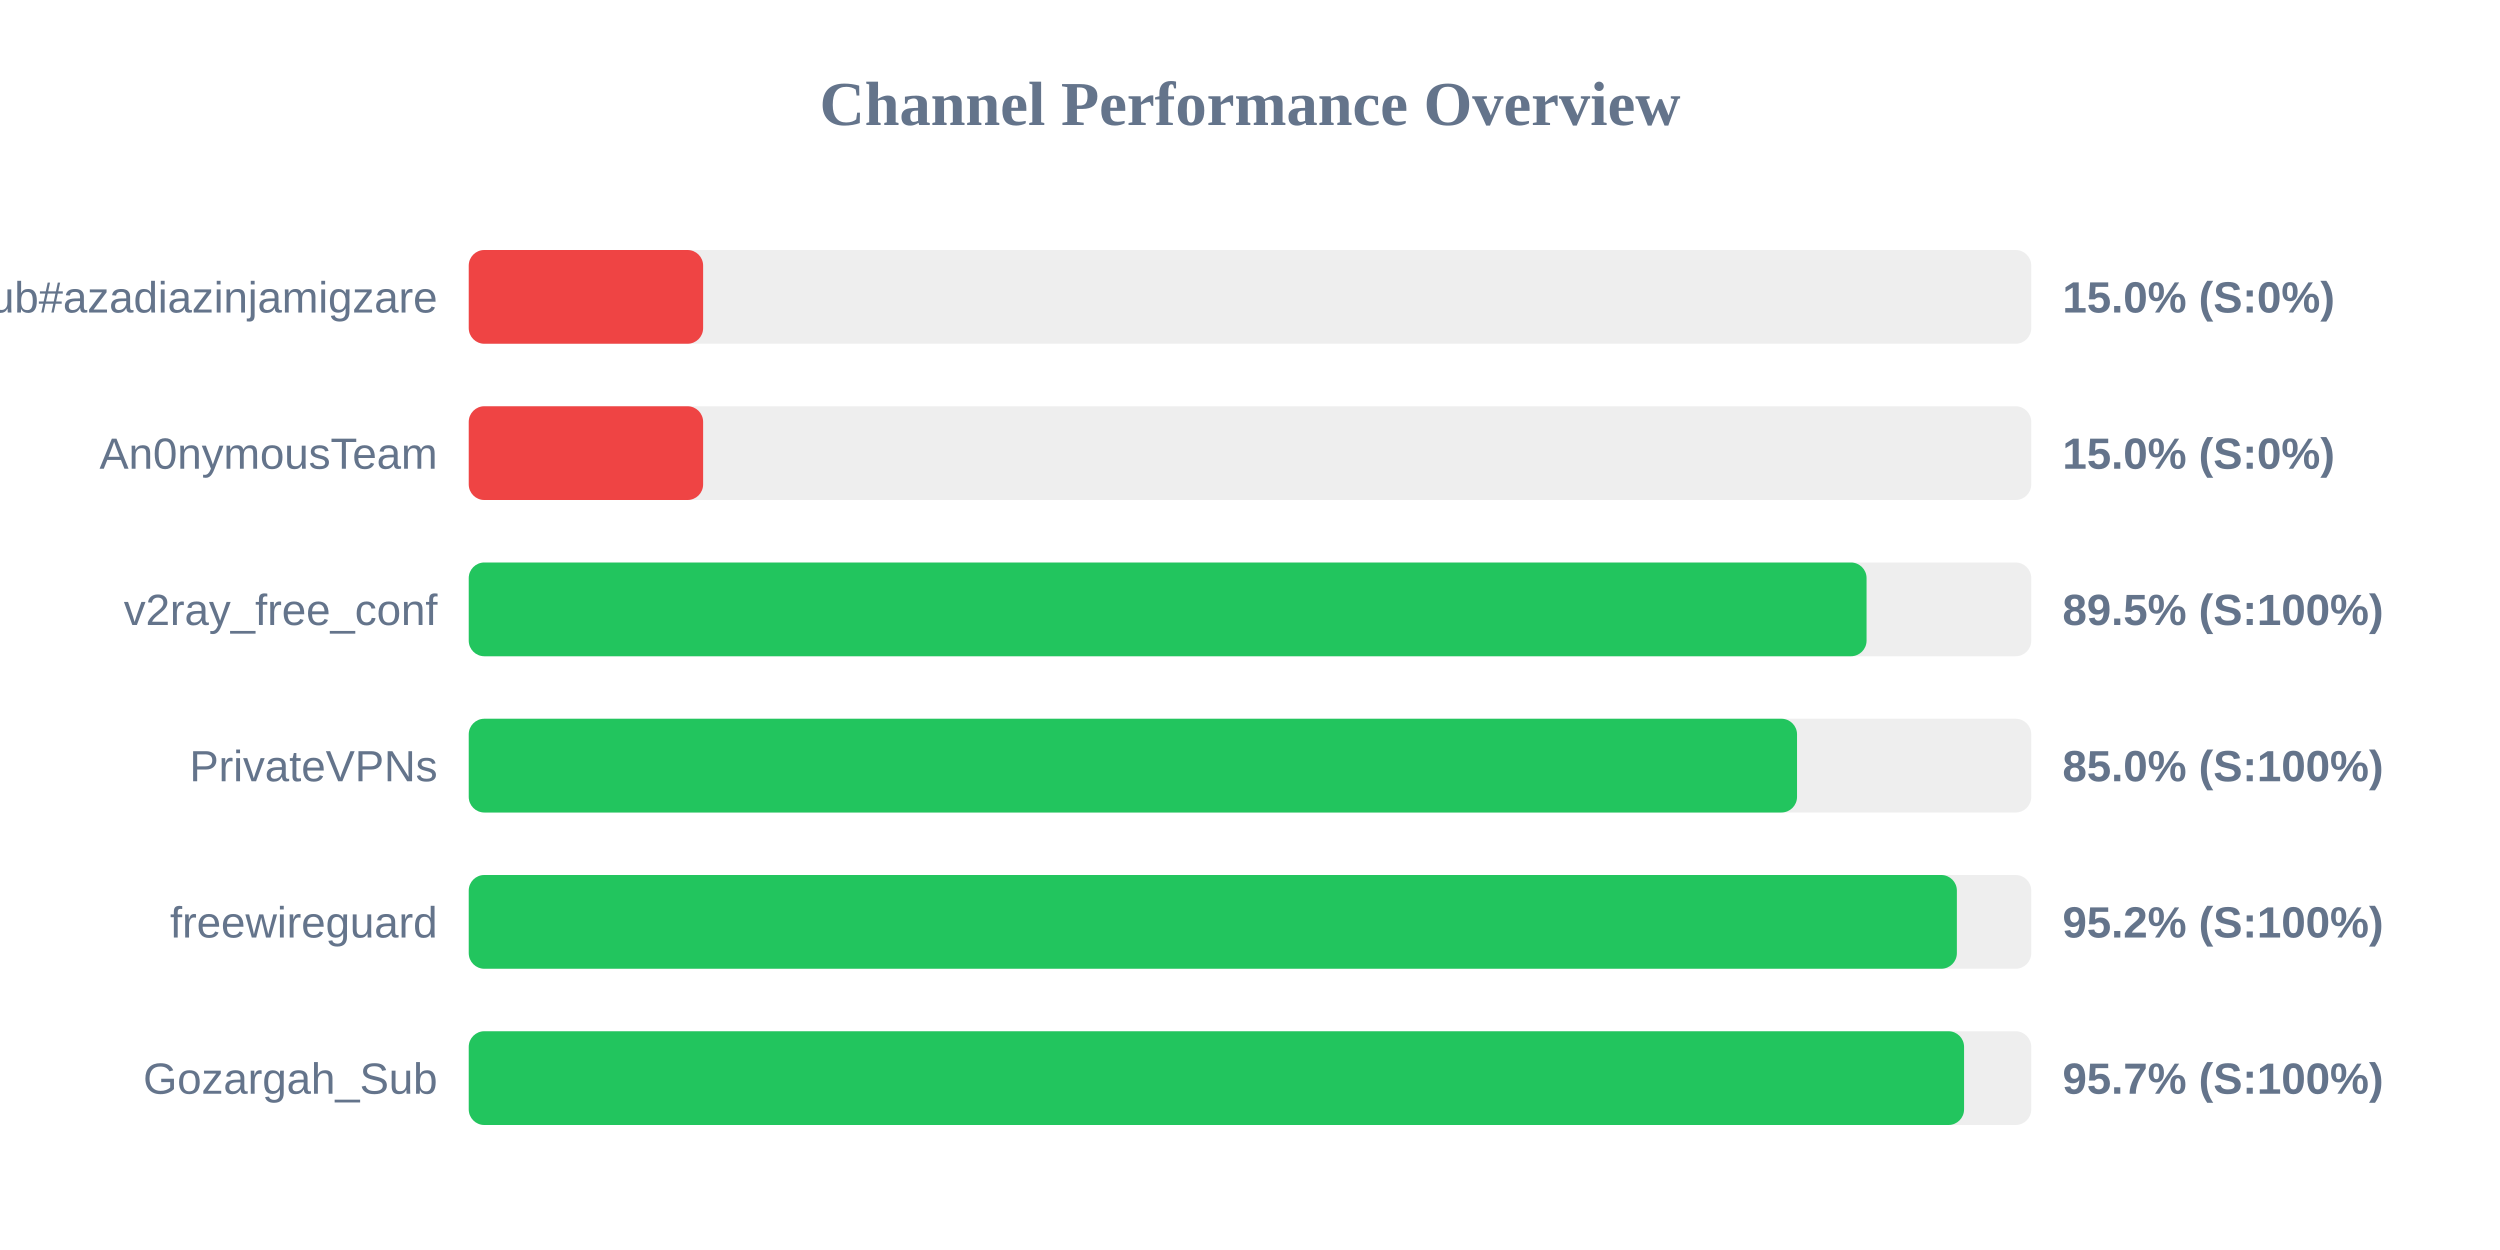
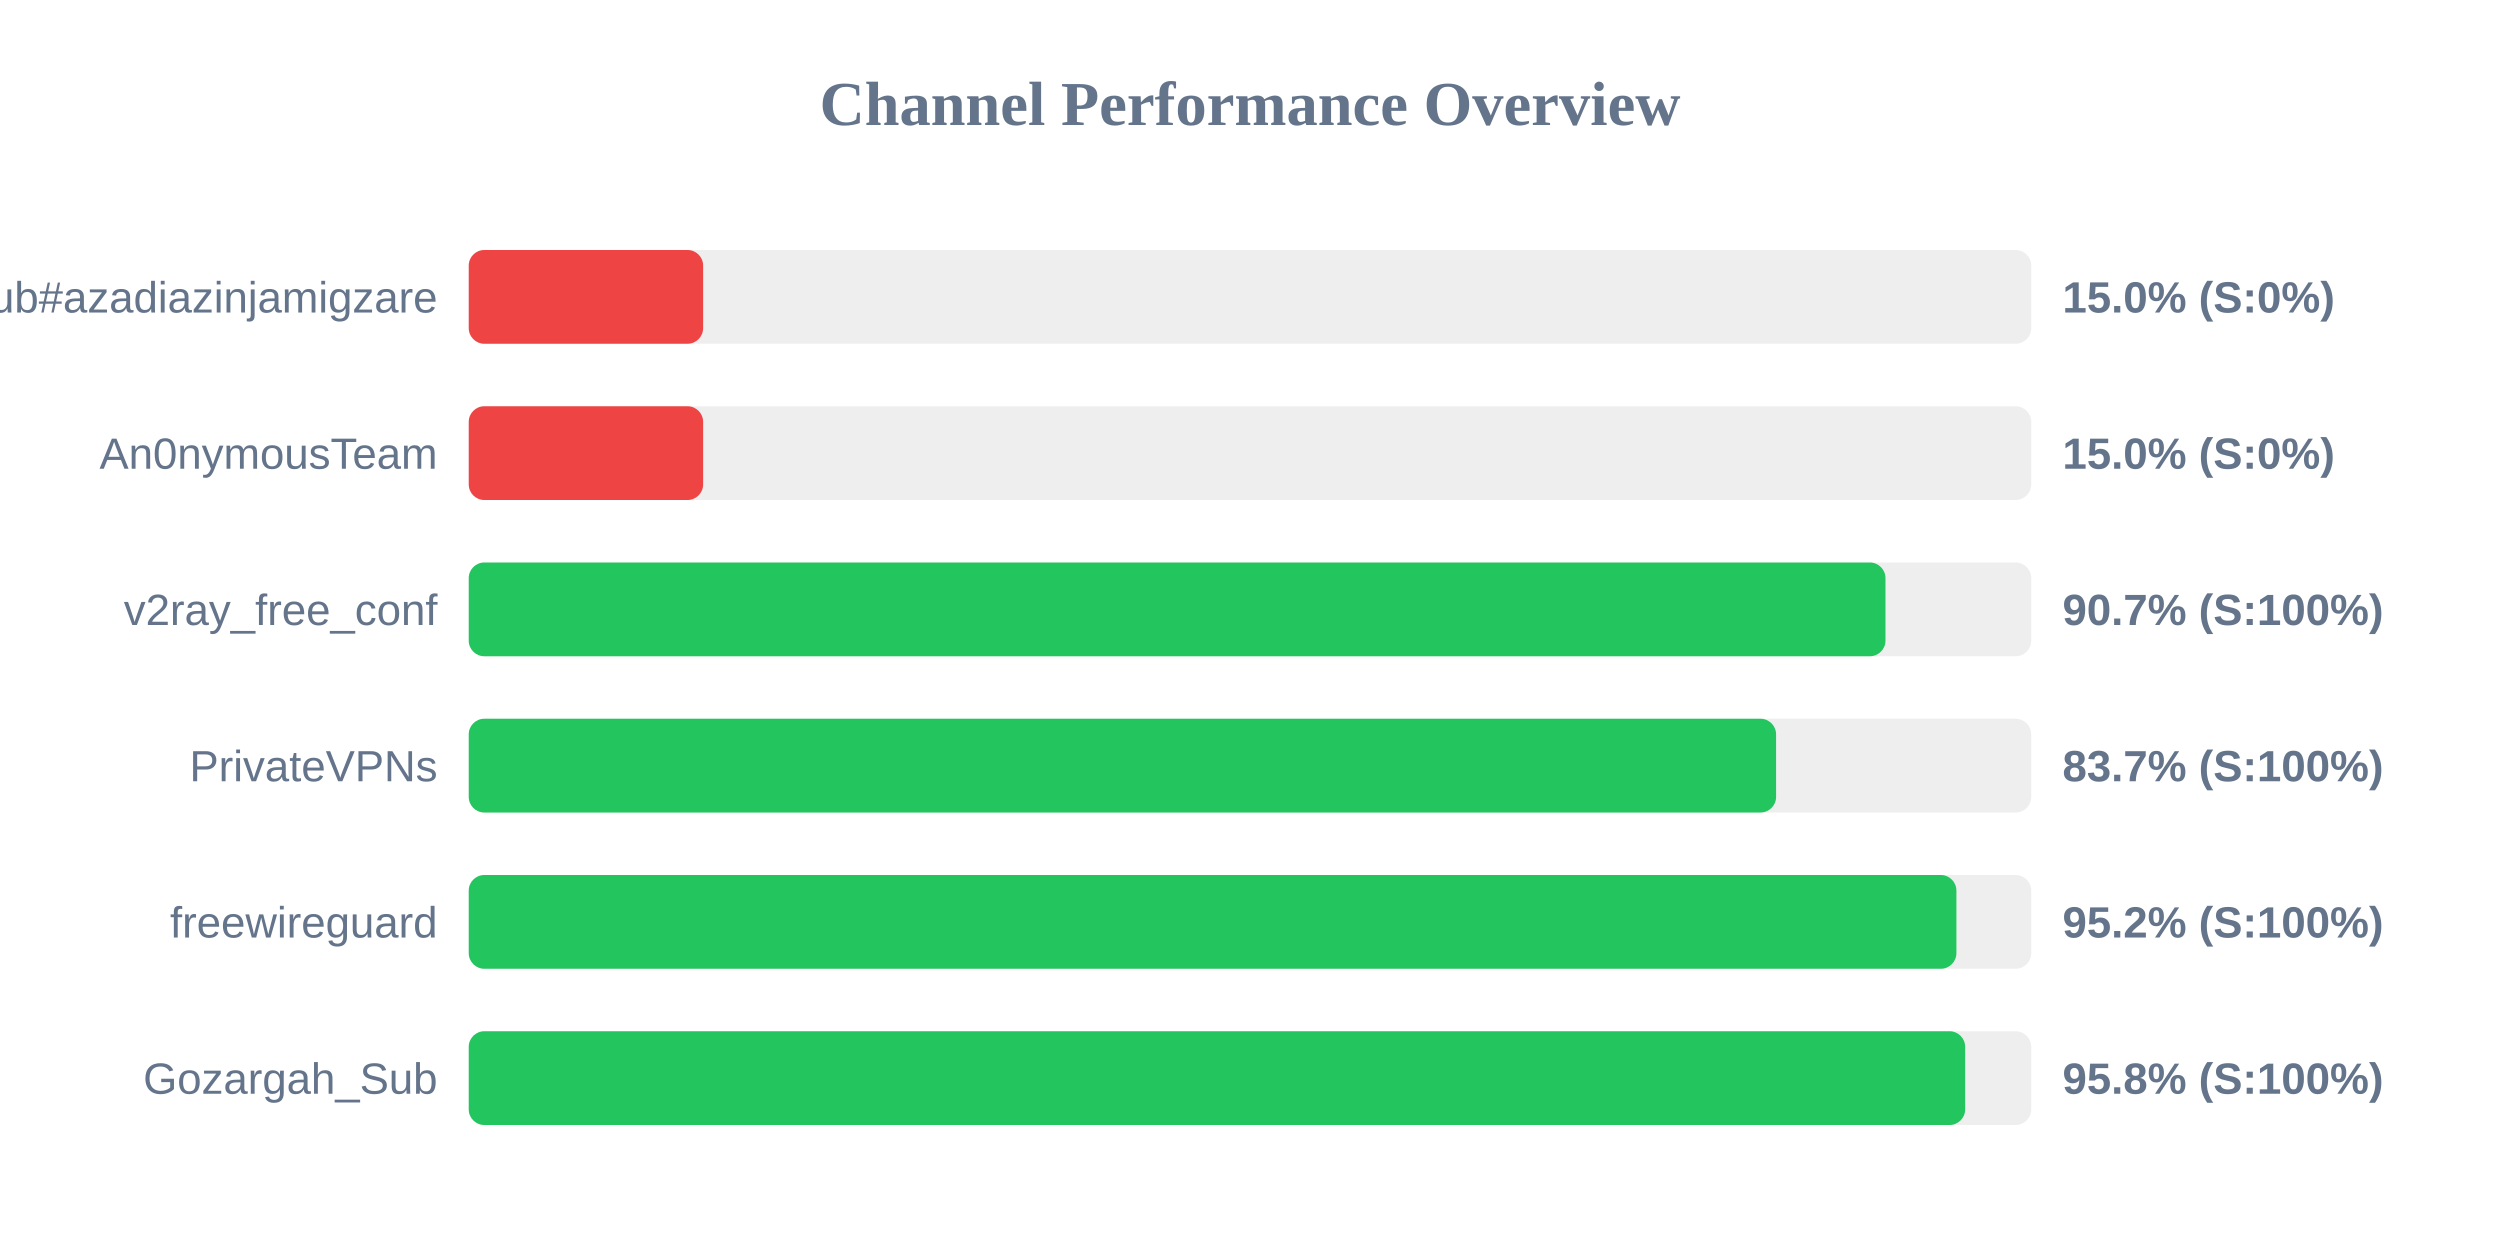
<svg xmlns="http://www.w3.org/2000/svg" width="800" height="400" version="1.1">
  <style>
        .row { font: 14px Arial; fill: #64748b; }
        .score { font: bold 14px Arial; fill: #64748b; }
    </style>
  <text x="400" y="40" text-anchor="middle" font-size="20px" font-weight="bold" fill="#64748b">Channel Performance Overview</text>
  <rect x="150" y="80" width="500" height="30" fill="#eee" rx="5" />
  <rect x="150" y="80" width="75.0" height="30" fill="#ef4444" rx="5" />
  <text x="140" y="100" text-anchor="end" class="row">Sub#azadiazinjamigzare</text>
  <text x="660" y="100" text-anchor="start" class="score">15.0% (S:0%)</text>
  <rect x="150" y="130" width="500" height="30" fill="#eee" rx="5" />
  <rect x="150" y="130" width="75.0" height="30" fill="#ef4444" rx="5" />
  <text x="140" y="150" text-anchor="end" class="row">An0nymousTeam</text>
  <text x="660" y="150" text-anchor="start" class="score">15.0% (S:0%)</text>
  <rect x="150" y="180" width="500" height="30" fill="#eee" rx="5" />
-   <rect x="150" y="180" width="447.3" height="30" fill="#22c55e" rx="5" />
+   <rect x="150" y="180" width="453.35" height="30" fill="#22c55e" rx="5" />
  <text x="140" y="200" text-anchor="end" class="row">v2ray_free_conf</text>
-   <text x="660" y="200" text-anchor="start" class="score">89.5% (S:100%)</text>
+   <text x="660" y="200" text-anchor="start" class="score">90.7% (S:100%)</text>
  <rect x="150" y="230" width="500" height="30" fill="#eee" rx="5" />
-   <rect x="150" y="230" width="425.05" height="30" fill="#22c55e" rx="5" />
+   <rect x="150" y="230" width="418.35" height="30" fill="#22c55e" rx="5" />
  <text x="140" y="250" text-anchor="end" class="row">PrivateVPNs</text>
-   <text x="660" y="250" text-anchor="start" class="score">85.0% (S:100%)</text>
+   <text x="660" y="250" text-anchor="start" class="score">83.7% (S:100%)</text>
  <rect x="150" y="280" width="500" height="30" fill="#eee" rx="5" />
-   <rect x="150" y="280" width="476.2" height="30" fill="#22c55e" rx="5" />
+   <rect x="150" y="280" width="476.05" height="30" fill="#22c55e" rx="5" />
  <text x="140" y="300" text-anchor="end" class="row">freewireguard</text>
  <text x="660" y="300" text-anchor="start" class="score">95.2% (S:100%)</text>
  <rect x="150" y="330" width="500" height="30" fill="#eee" rx="5" />
-   <rect x="150" y="330" width="478.5" height="30" fill="#22c55e" rx="5" />
+   <rect x="150" y="330" width="478.85" height="30" fill="#22c55e" rx="5" />
  <text x="140" y="350" text-anchor="end" class="row">Gozargah_Sub</text>
-   <text x="660" y="350" text-anchor="start" class="score">95.7% (S:100%)</text>
+   <text x="660" y="350" text-anchor="start" class="score">95.8% (S:100%)</text>
</svg>
